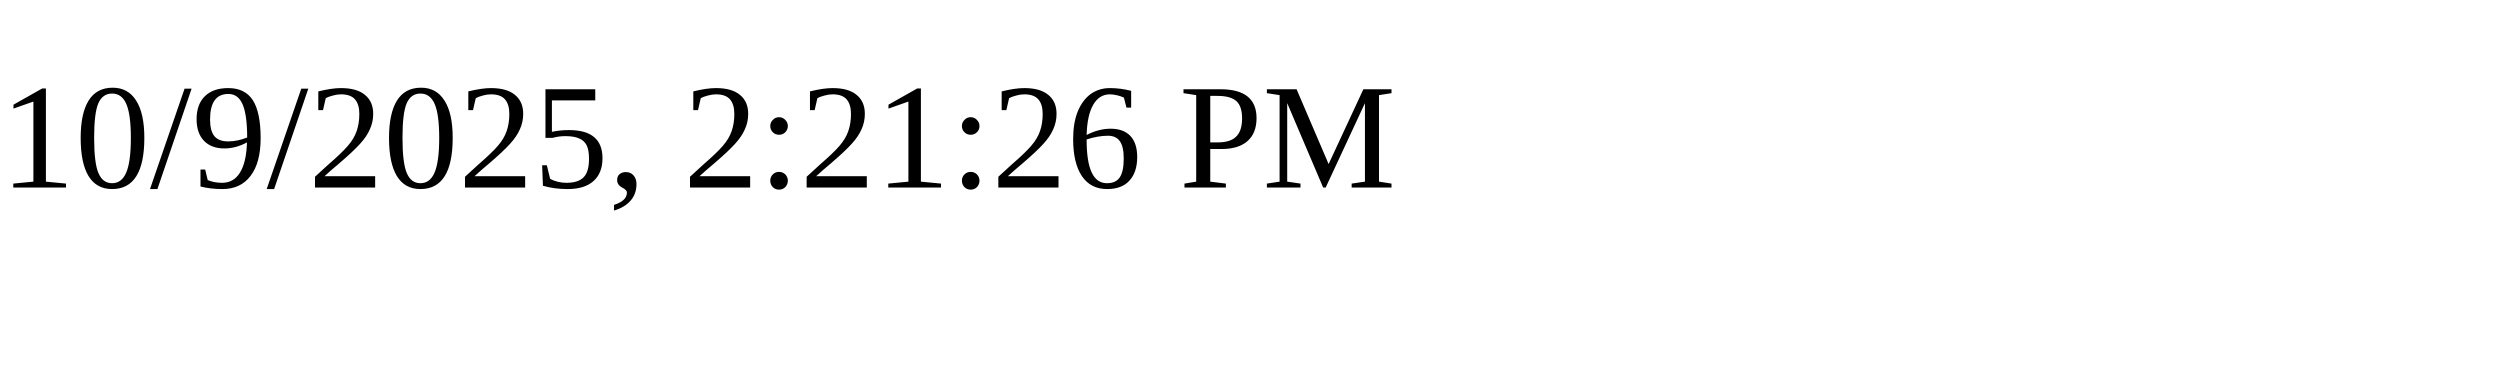
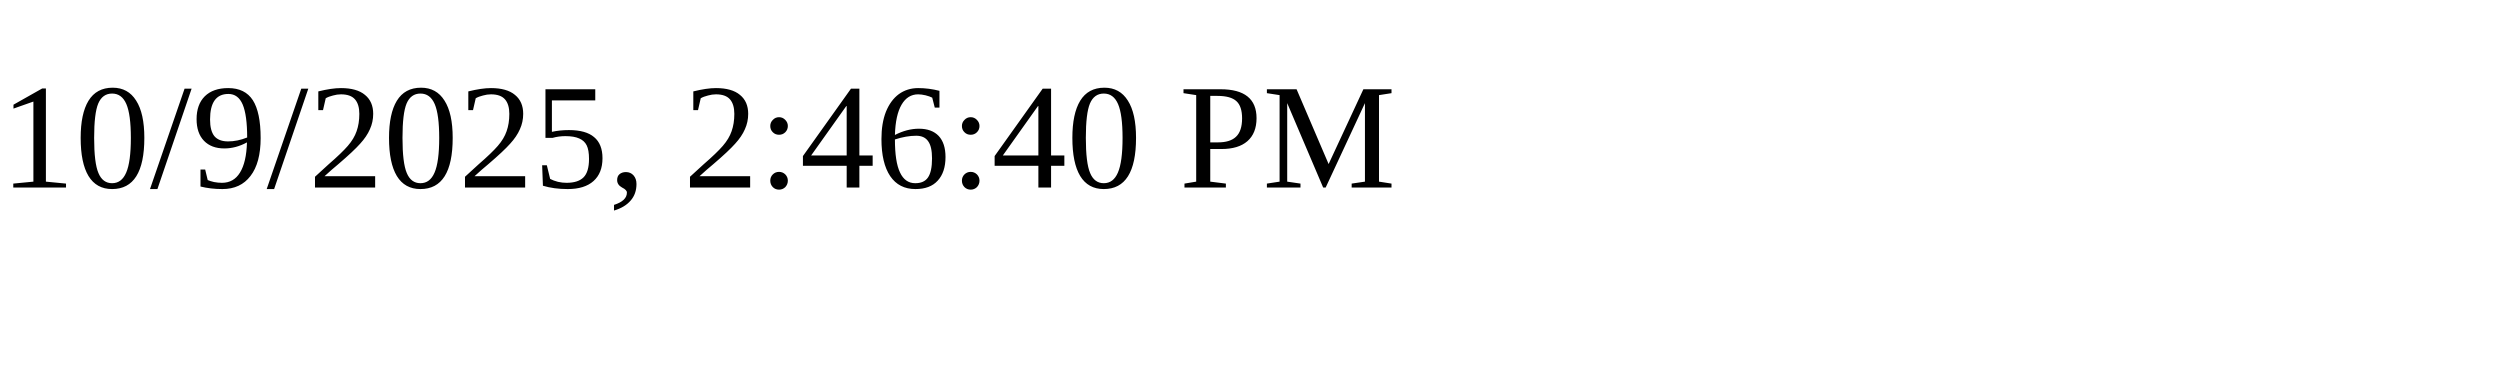
<svg xmlns="http://www.w3.org/2000/svg" height="30" width="200">
-   <text x="0" y="15">10/9/2025, 2:21:26 PM</text>
+   <text x="0" y="15">10/9/2025, 2:46:40 PM</text>
</svg>
